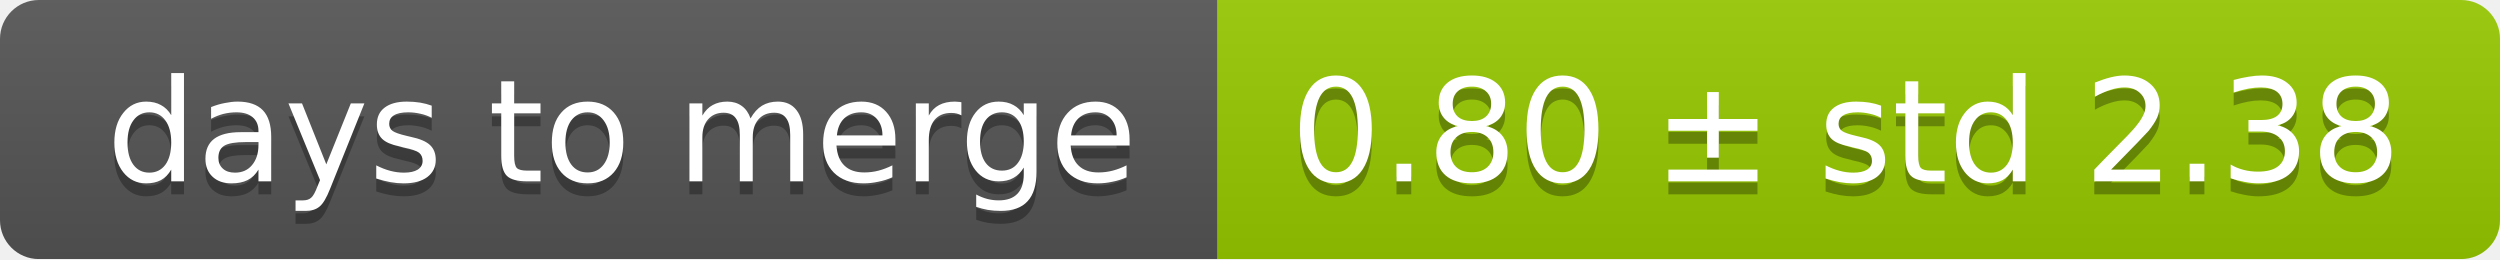
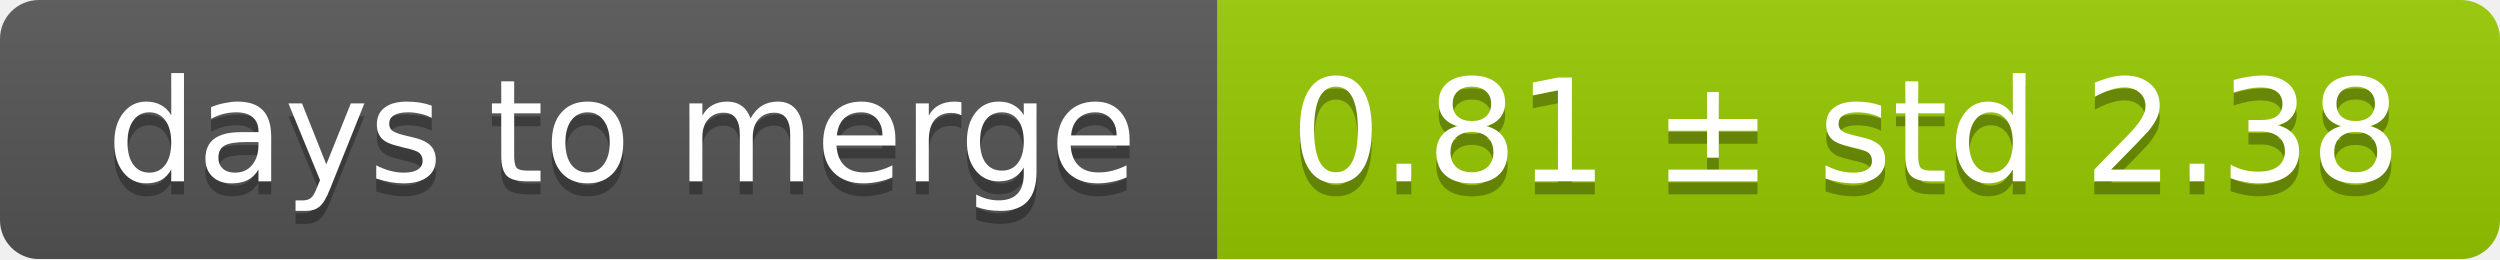
<svg xmlns="http://www.w3.org/2000/svg" width="193" height="20">
  <linearGradient id="smooth" x2="0" y2="100%">
    <stop offset="0" stop-color="#bbb" stop-opacity=".1" />
    <stop offset="1" stop-opacity=".1" />
  </linearGradient>
  <mask id="round">
    <rect width="193" height="20" rx="3" fill="#fff" />
  </mask>
  <g mask="url(#round)">
    <rect width="94" height="20" fill="#555" />
    <rect x="94" width="99" height="20" fill="#97ca00" />
    <rect width="193" height="20" fill="url(#smooth)" />
  </g>
  <g fill="#fff" text-anchor="middle" font-family="DejaVu Sans,Verdana,Geneva,sans-serif" font-size="11">
    <text x="48" y="15" fill="#010101" fill-opacity=".3">days to merge</text>
    <text x="48" y="14">days to merge</text>
-     <text x="142.5" y="15" fill="#010101" fill-opacity=".3">0.80 ± std 2.38</text>
-     <text x="142.5" y="14">0.80 ± std 2.38</text>
+     <text x="142.5" y="15" fill="#010101" fill-opacity=".3">0.81 ± std 2.38</text>
+     <text x="142.5" y="14">0.81 ± std 2.38</text>
  </g>
</svg>
